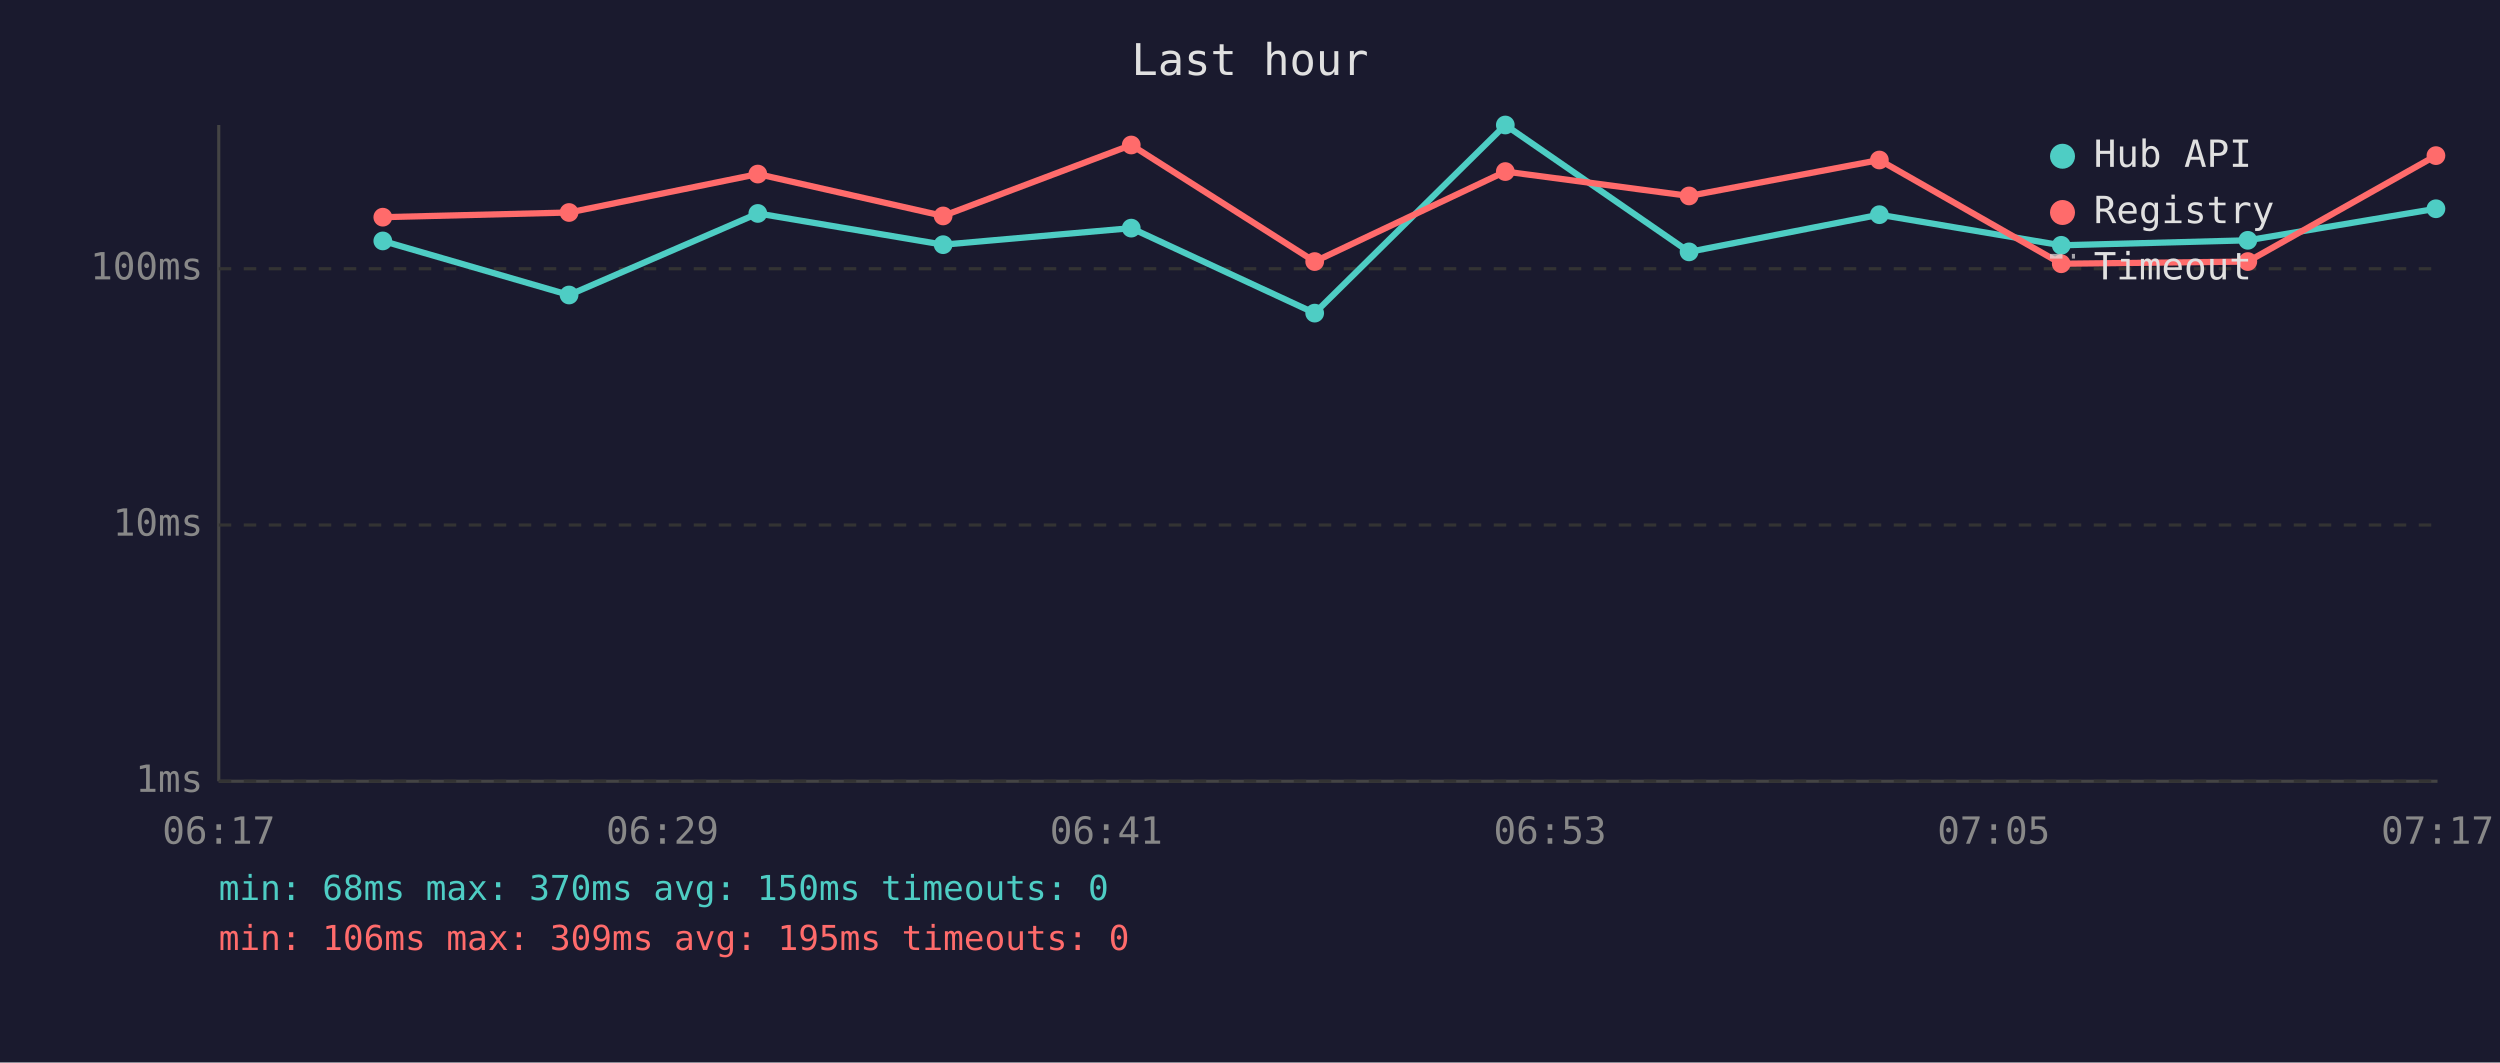
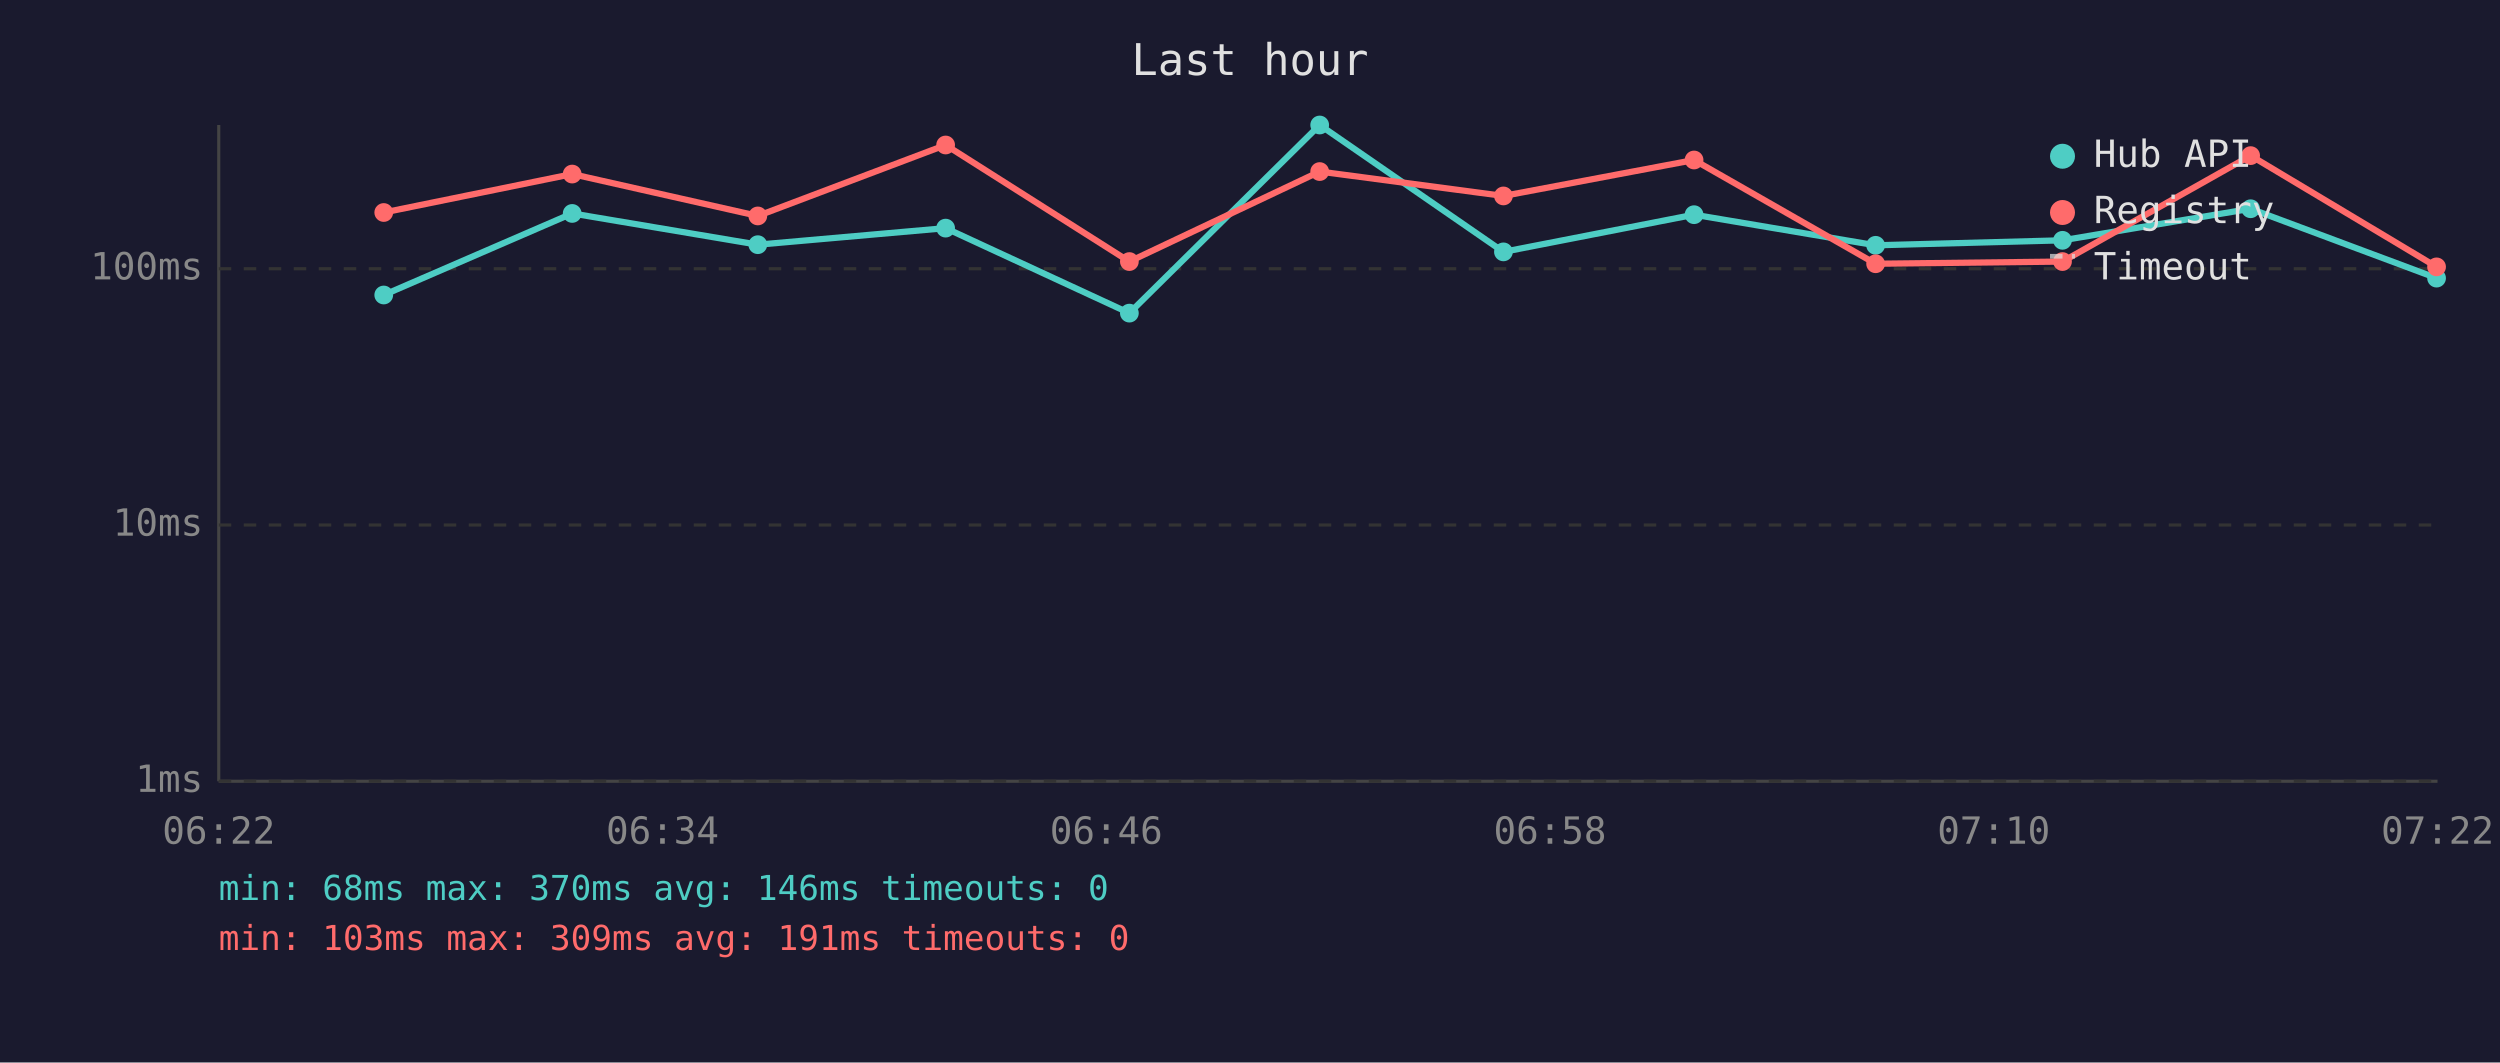
<svg xmlns="http://www.w3.org/2000/svg" viewBox="0 0 800 340" font-family="monospace" font-size="12">
  <rect width="800" height="340" fill="#1a1a2e" />
  <text x="400" y="24" fill="#e0e0e0" font-size="14" text-anchor="middle">Last hour</text>
  <line x1="70" y1="40" x2="70" y2="250" stroke="#444" stroke-width="1" />
  <line x1="70" y1="250" x2="780" y2="250" stroke="#444" stroke-width="1" />
  <line x1="70" y1="250" x2="780" y2="250" stroke="#333" stroke-width="1" stroke-dasharray="4" />
  <text x="65" y="250" fill="#888" text-anchor="end" dominant-baseline="middle">1ms</text>
  <line x1="70" y1="168" x2="780" y2="168" stroke="#333" stroke-width="1" stroke-dasharray="4" />
  <text x="65" y="168" fill="#888" text-anchor="end" dominant-baseline="middle">10ms</text>
  <line x1="70" y1="86" x2="780" y2="86" stroke="#333" stroke-width="1" stroke-dasharray="4" />
  <text x="65" y="86" fill="#888" text-anchor="end" dominant-baseline="middle">100ms</text>
-   <text x="70" y="270" fill="#888" text-anchor="middle">06:17</text>
-   <text x="212" y="270" fill="#888" text-anchor="middle">06:29</text>
-   <text x="354" y="270" fill="#888" text-anchor="middle">06:41</text>
-   <text x="496" y="270" fill="#888" text-anchor="middle">06:53</text>
-   <text x="638" y="270" fill="#888" text-anchor="middle">07:05</text>
-   <text x="780" y="270" fill="#888" text-anchor="middle">07:17</text>
-   <polyline points="122.5,77.1 182.1,94.4 242.5,68.3 301.8,78.3 362.0,73.0 420.7,100.2 481.7,40.0 540.5,80.6 601.4,68.7 659.6,78.5 719.3,76.9 779.5,66.8" fill="none" stroke="#4ecdc4" stroke-width="2" opacity="1" />
-   <circle cx="122.5" cy="77.1" r="3" fill="#4ecdc4" />
-   <circle cx="182.1" cy="94.4" r="3" fill="#4ecdc4" />
-   <circle cx="242.5" cy="68.3" r="3" fill="#4ecdc4" />
-   <circle cx="301.8" cy="78.3" r="3" fill="#4ecdc4" />
-   <circle cx="362.0" cy="73.0" r="3" fill="#4ecdc4" />
-   <circle cx="420.7" cy="100.2" r="3" fill="#4ecdc4" />
-   <circle cx="481.7" cy="40.0" r="3" fill="#4ecdc4" />
-   <circle cx="540.5" cy="80.6" r="3" fill="#4ecdc4" />
-   <circle cx="601.4" cy="68.7" r="3" fill="#4ecdc4" />
-   <circle cx="659.6" cy="78.5" r="3" fill="#4ecdc4" />
-   <circle cx="719.3" cy="76.9" r="3" fill="#4ecdc4" />
-   <circle cx="779.5" cy="66.8" r="3" fill="#4ecdc4" />
-   <polyline points="122.5,69.5 182.1,68.0 242.5,55.7 301.8,69.1 362.0,46.4 420.7,83.7 481.7,54.9 540.5,62.7 601.4,51.2 659.6,84.4 719.3,83.7 779.5,49.8" fill="none" stroke="#ff6b6b" stroke-width="2" opacity="1" />
-   <circle cx="122.5" cy="69.5" r="3" fill="#ff6b6b" />
-   <circle cx="182.1" cy="68.0" r="3" fill="#ff6b6b" />
-   <circle cx="242.5" cy="55.7" r="3" fill="#ff6b6b" />
-   <circle cx="301.8" cy="69.1" r="3" fill="#ff6b6b" />
-   <circle cx="362.0" cy="46.4" r="3" fill="#ff6b6b" />
-   <circle cx="420.7" cy="83.7" r="3" fill="#ff6b6b" />
-   <circle cx="481.7" cy="54.9" r="3" fill="#ff6b6b" />
-   <circle cx="540.5" cy="62.7" r="3" fill="#ff6b6b" />
-   <circle cx="601.4" cy="51.2" r="3" fill="#ff6b6b" />
-   <circle cx="659.6" cy="84.4" r="3" fill="#ff6b6b" />
-   <circle cx="719.3" cy="83.7" r="3" fill="#ff6b6b" />
-   <circle cx="779.5" cy="49.8" r="3" fill="#ff6b6b" />
+   <text x="70" y="270" fill="#888" text-anchor="middle">06:22</text>
+   <text x="212" y="270" fill="#888" text-anchor="middle">06:34</text>
+   <text x="354" y="270" fill="#888" text-anchor="middle">06:46</text>
+   <text x="496" y="270" fill="#888" text-anchor="middle">06:58</text>
+   <text x="638" y="270" fill="#888" text-anchor="middle">07:10</text>
+   <text x="780" y="270" fill="#888" text-anchor="middle">07:22</text>
+   <polyline points="122.8,94.4 183.1,68.3 242.5,78.3 302.6,73.0 361.4,100.2 422.3,40.0 481.1,80.6 542.1,68.7 600.2,78.5 660.0,76.9 720.2,66.8 779.7,89.0" fill="none" stroke="#4ecdc4" stroke-width="2" opacity="1" />
+   <circle cx="122.8" cy="94.4" r="3" fill="#4ecdc4" />
+   <circle cx="183.1" cy="68.3" r="3" fill="#4ecdc4" />
+   <circle cx="242.5" cy="78.3" r="3" fill="#4ecdc4" />
+   <circle cx="302.6" cy="73.0" r="3" fill="#4ecdc4" />
+   <circle cx="361.4" cy="100.2" r="3" fill="#4ecdc4" />
+   <circle cx="422.3" cy="40.0" r="3" fill="#4ecdc4" />
+   <circle cx="481.1" cy="80.6" r="3" fill="#4ecdc4" />
+   <circle cx="542.1" cy="68.7" r="3" fill="#4ecdc4" />
+   <circle cx="600.2" cy="78.5" r="3" fill="#4ecdc4" />
+   <circle cx="660.0" cy="76.9" r="3" fill="#4ecdc4" />
+   <circle cx="720.2" cy="66.8" r="3" fill="#4ecdc4" />
+   <circle cx="779.7" cy="89.0" r="3" fill="#4ecdc4" />
+   <polyline points="122.8,68.0 183.1,55.7 242.5,69.1 302.6,46.4 361.4,83.7 422.3,54.9 481.1,62.7 542.1,51.2 600.2,84.4 660.0,83.7 720.2,49.8 779.7,85.4" fill="none" stroke="#ff6b6b" stroke-width="2" opacity="1" />
+   <circle cx="122.8" cy="68.0" r="3" fill="#ff6b6b" />
+   <circle cx="183.1" cy="55.7" r="3" fill="#ff6b6b" />
+   <circle cx="242.5" cy="69.1" r="3" fill="#ff6b6b" />
+   <circle cx="302.6" cy="46.4" r="3" fill="#ff6b6b" />
+   <circle cx="361.4" cy="83.7" r="3" fill="#ff6b6b" />
+   <circle cx="422.3" cy="54.9" r="3" fill="#ff6b6b" />
+   <circle cx="481.1" cy="62.7" r="3" fill="#ff6b6b" />
+   <circle cx="542.1" cy="51.2" r="3" fill="#ff6b6b" />
+   <circle cx="600.2" cy="84.4" r="3" fill="#ff6b6b" />
+   <circle cx="660.0" cy="83.7" r="3" fill="#ff6b6b" />
+   <circle cx="720.2" cy="49.8" r="3" fill="#ff6b6b" />
+   <circle cx="779.7" cy="85.4" r="3" fill="#ff6b6b" />
  <circle cx="660" cy="50" r="4" fill="#4ecdc4" />
  <text x="670" y="50" fill="#e0e0e0" dominant-baseline="middle">Hub API</text>
  <circle cx="660" cy="68" r="4" fill="#ff6b6b" />
  <text x="670" y="68" fill="#e0e0e0" dominant-baseline="middle">Registry</text>
  <line x1="656" y1="82" x2="664" y2="82" stroke="#e0e0e0" stroke-width="1.5" stroke-dasharray="4,3" opacity="0.7" />
  <text x="670" y="86" fill="#e0e0e0" dominant-baseline="middle">Timeout</text>
-   <text x="70" y="288" fill="#4ecdc4" font-size="11">min: 68ms  max: 370ms  avg: 150ms  timeouts: 0</text>
-   <text x="70" y="304" fill="#ff6b6b" font-size="11">min: 106ms  max: 309ms  avg: 195ms  timeouts: 0</text>
+   <text x="70" y="288" fill="#4ecdc4" font-size="11">min: 68ms  max: 370ms  avg: 146ms  timeouts: 0</text>
+   <text x="70" y="304" fill="#ff6b6b" font-size="11">min: 103ms  max: 309ms  avg: 191ms  timeouts: 0</text>
</svg>
